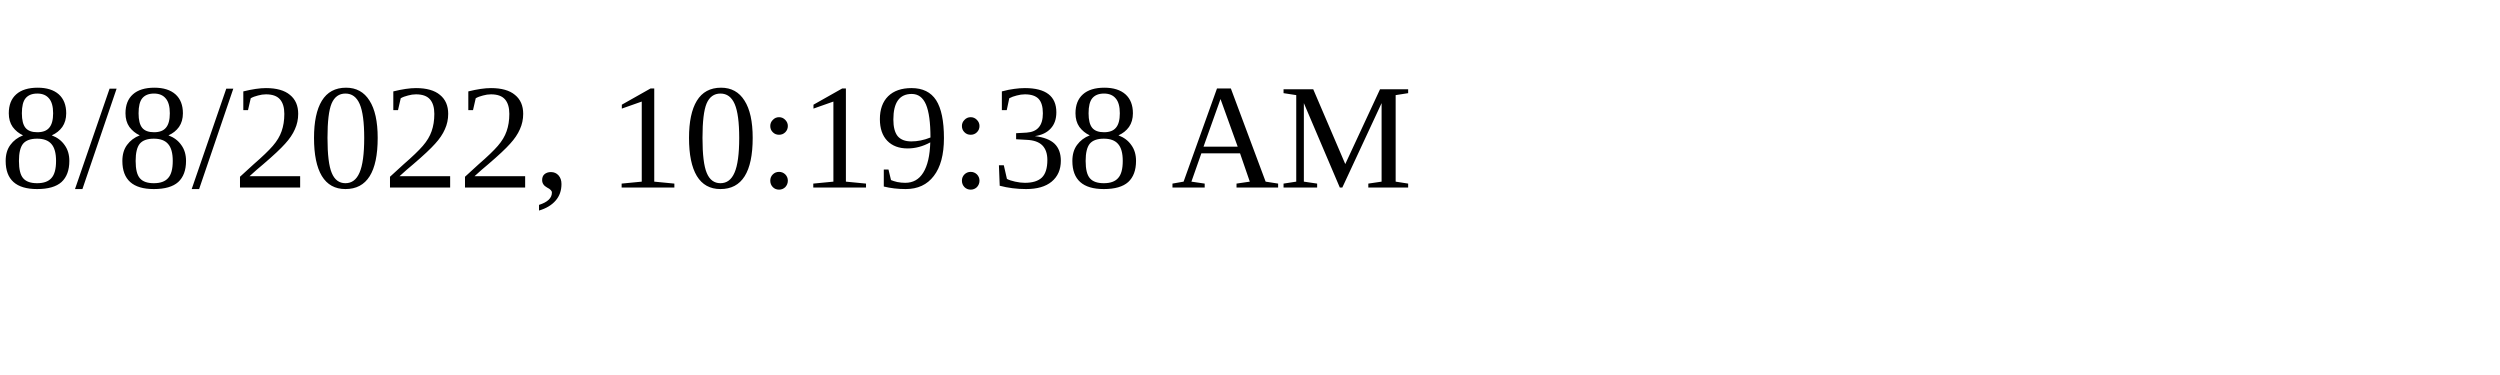
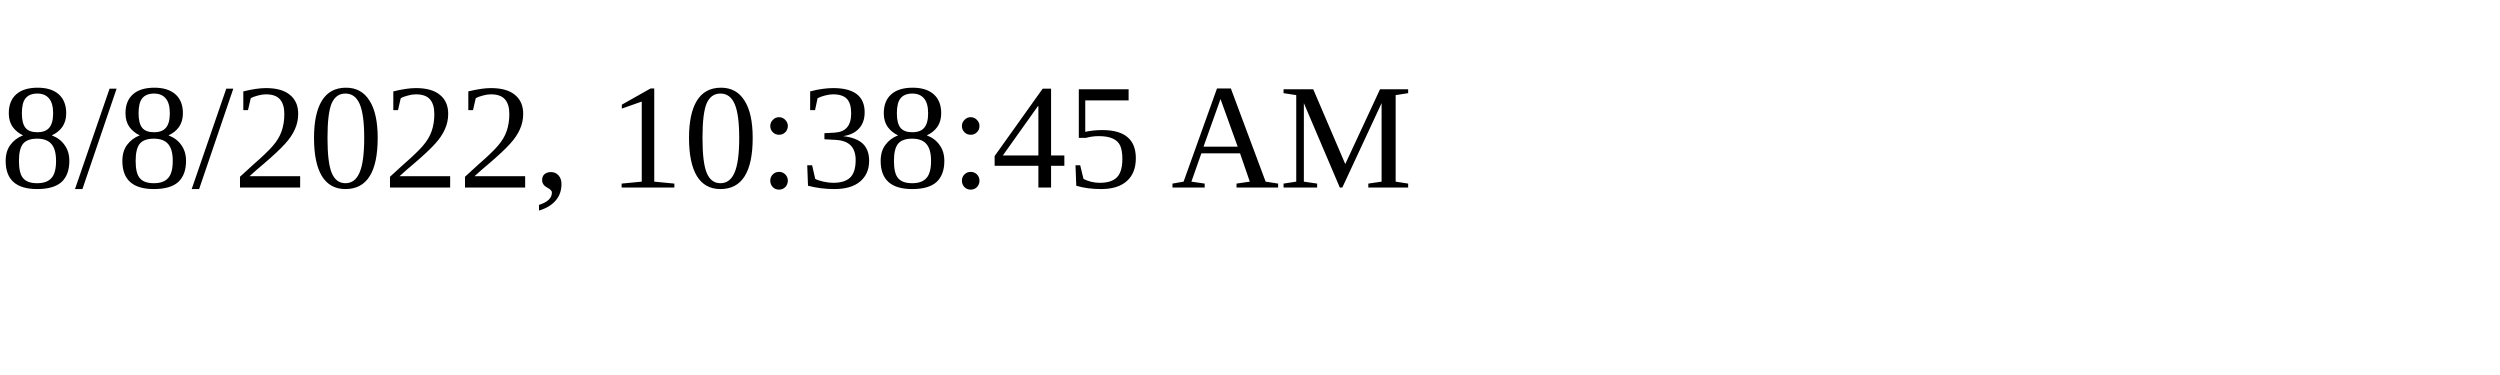
<svg xmlns="http://www.w3.org/2000/svg" height="30" width="200">
-   <text x="0" y="15">8/8/2022, 10:19:38 AM</text>
+   <text x="0" y="15">8/8/2022, 10:38:45 AM</text>
</svg>
